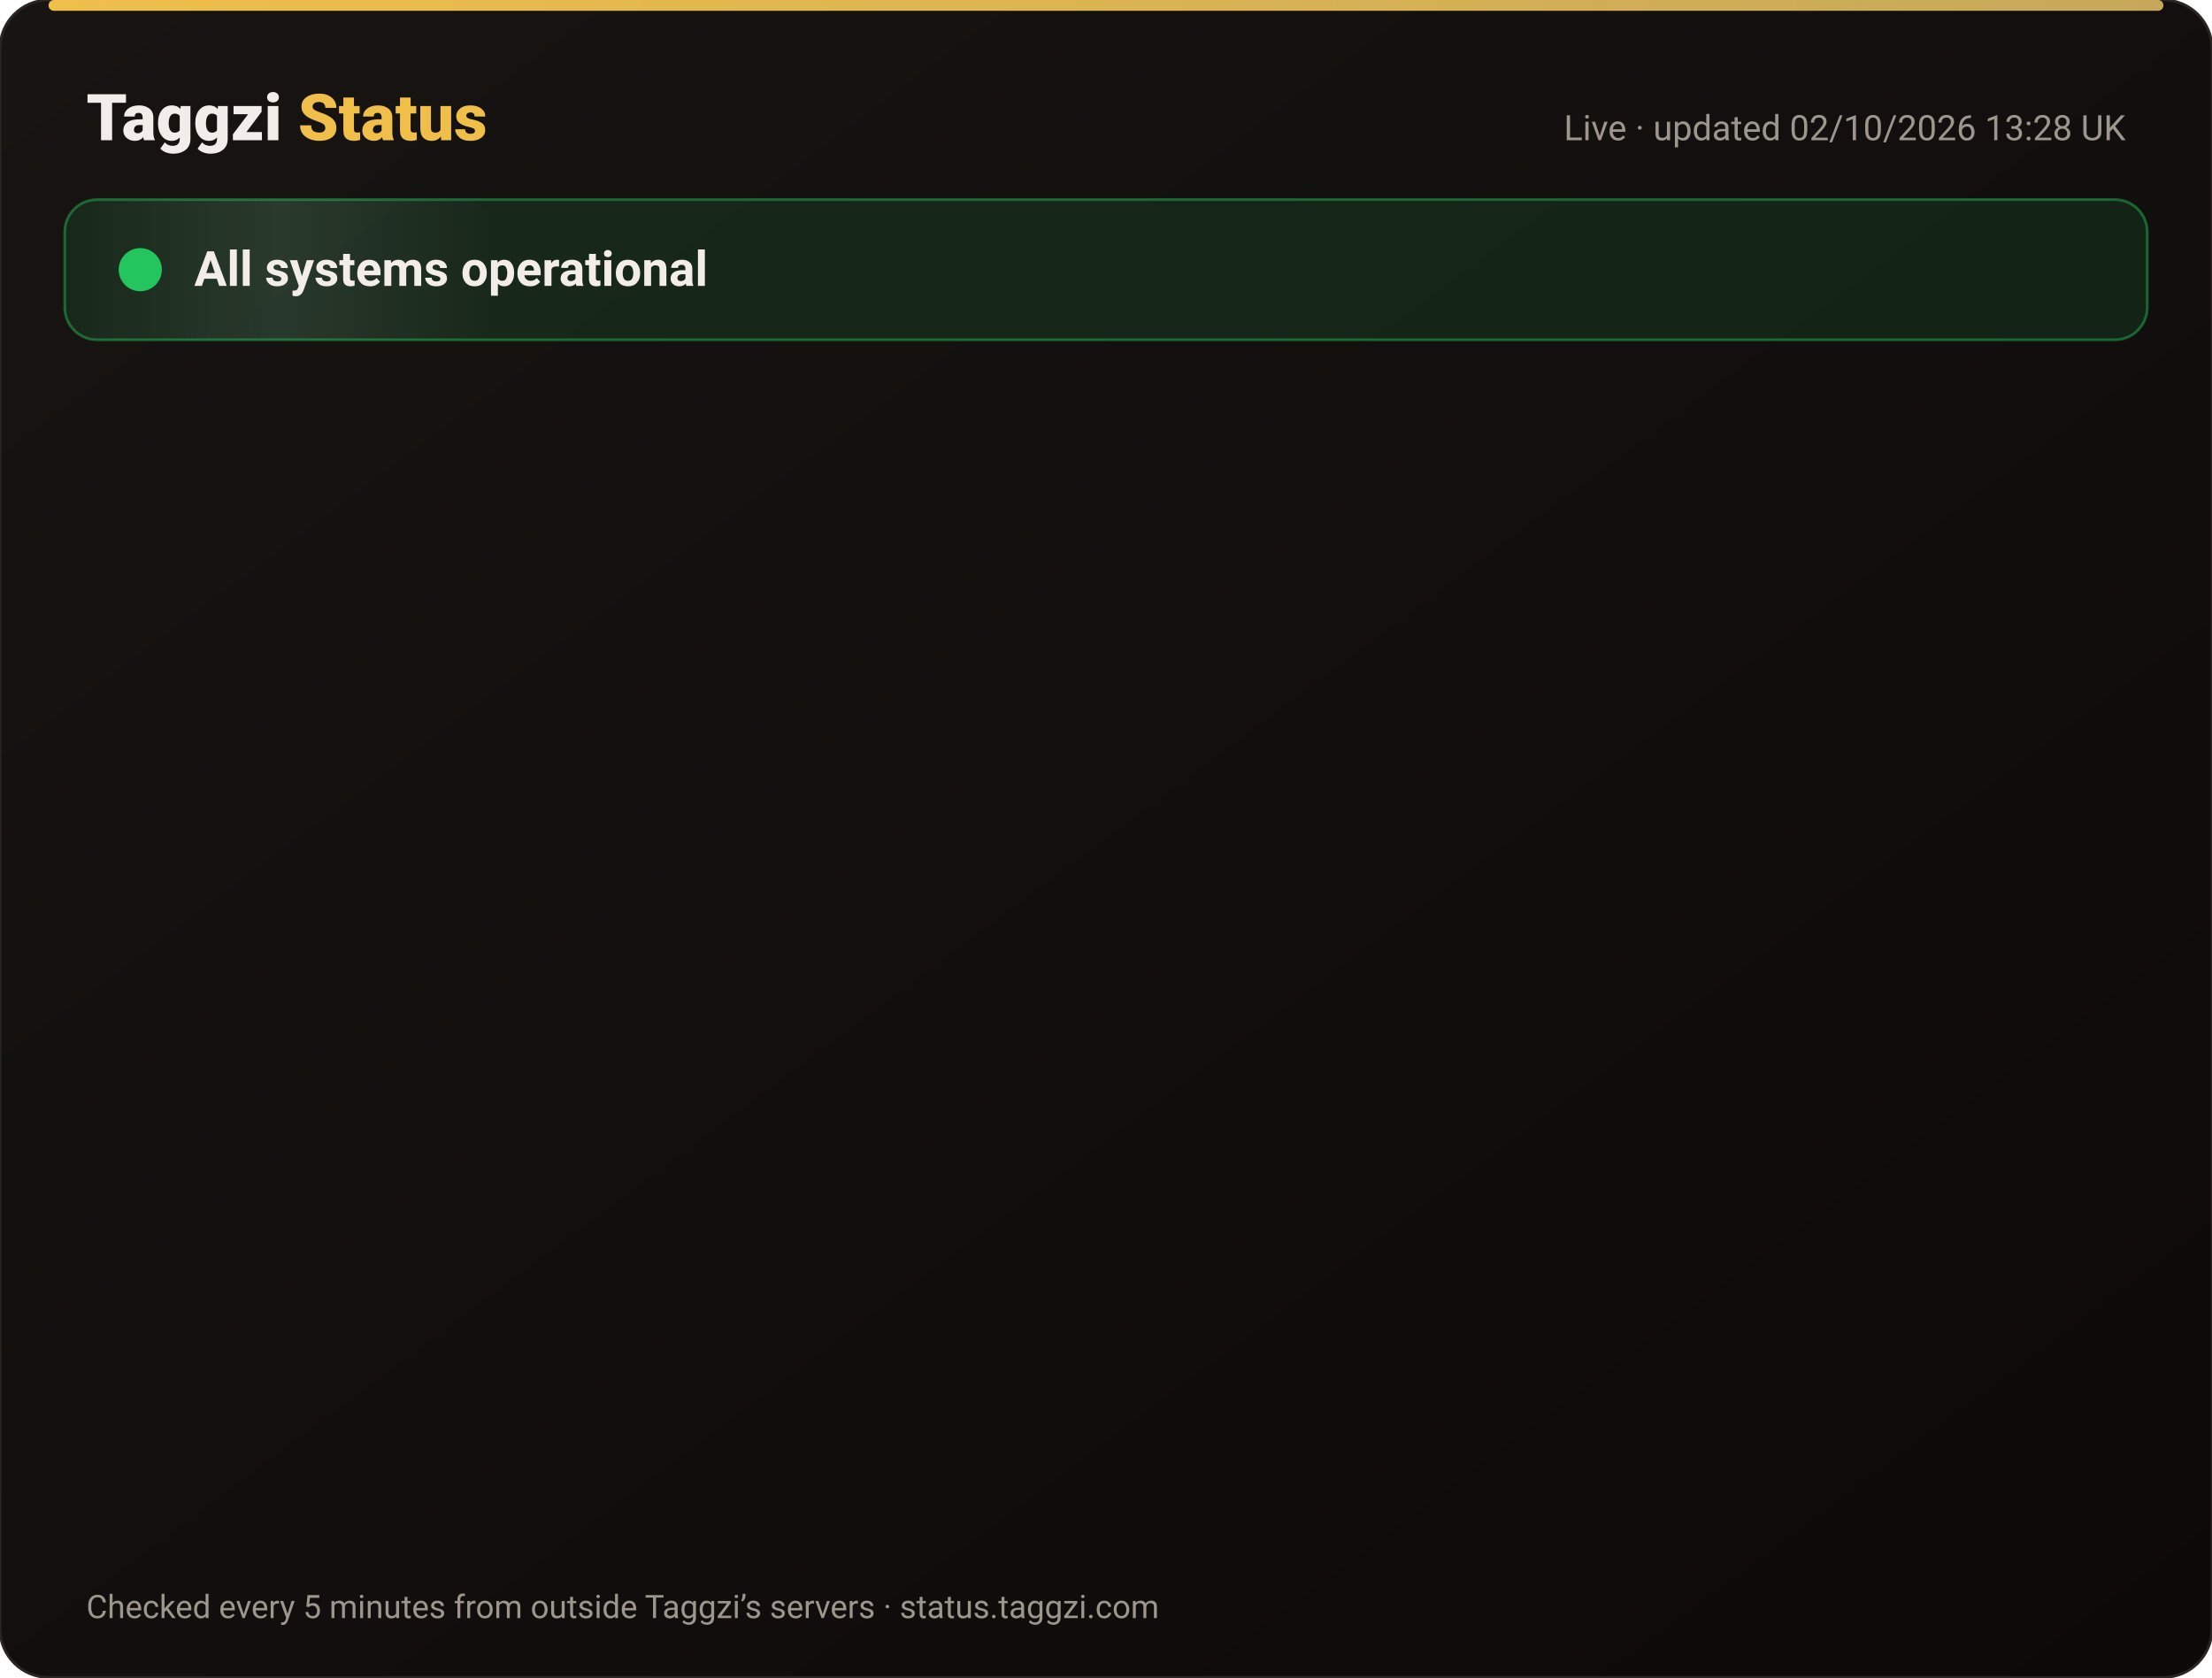
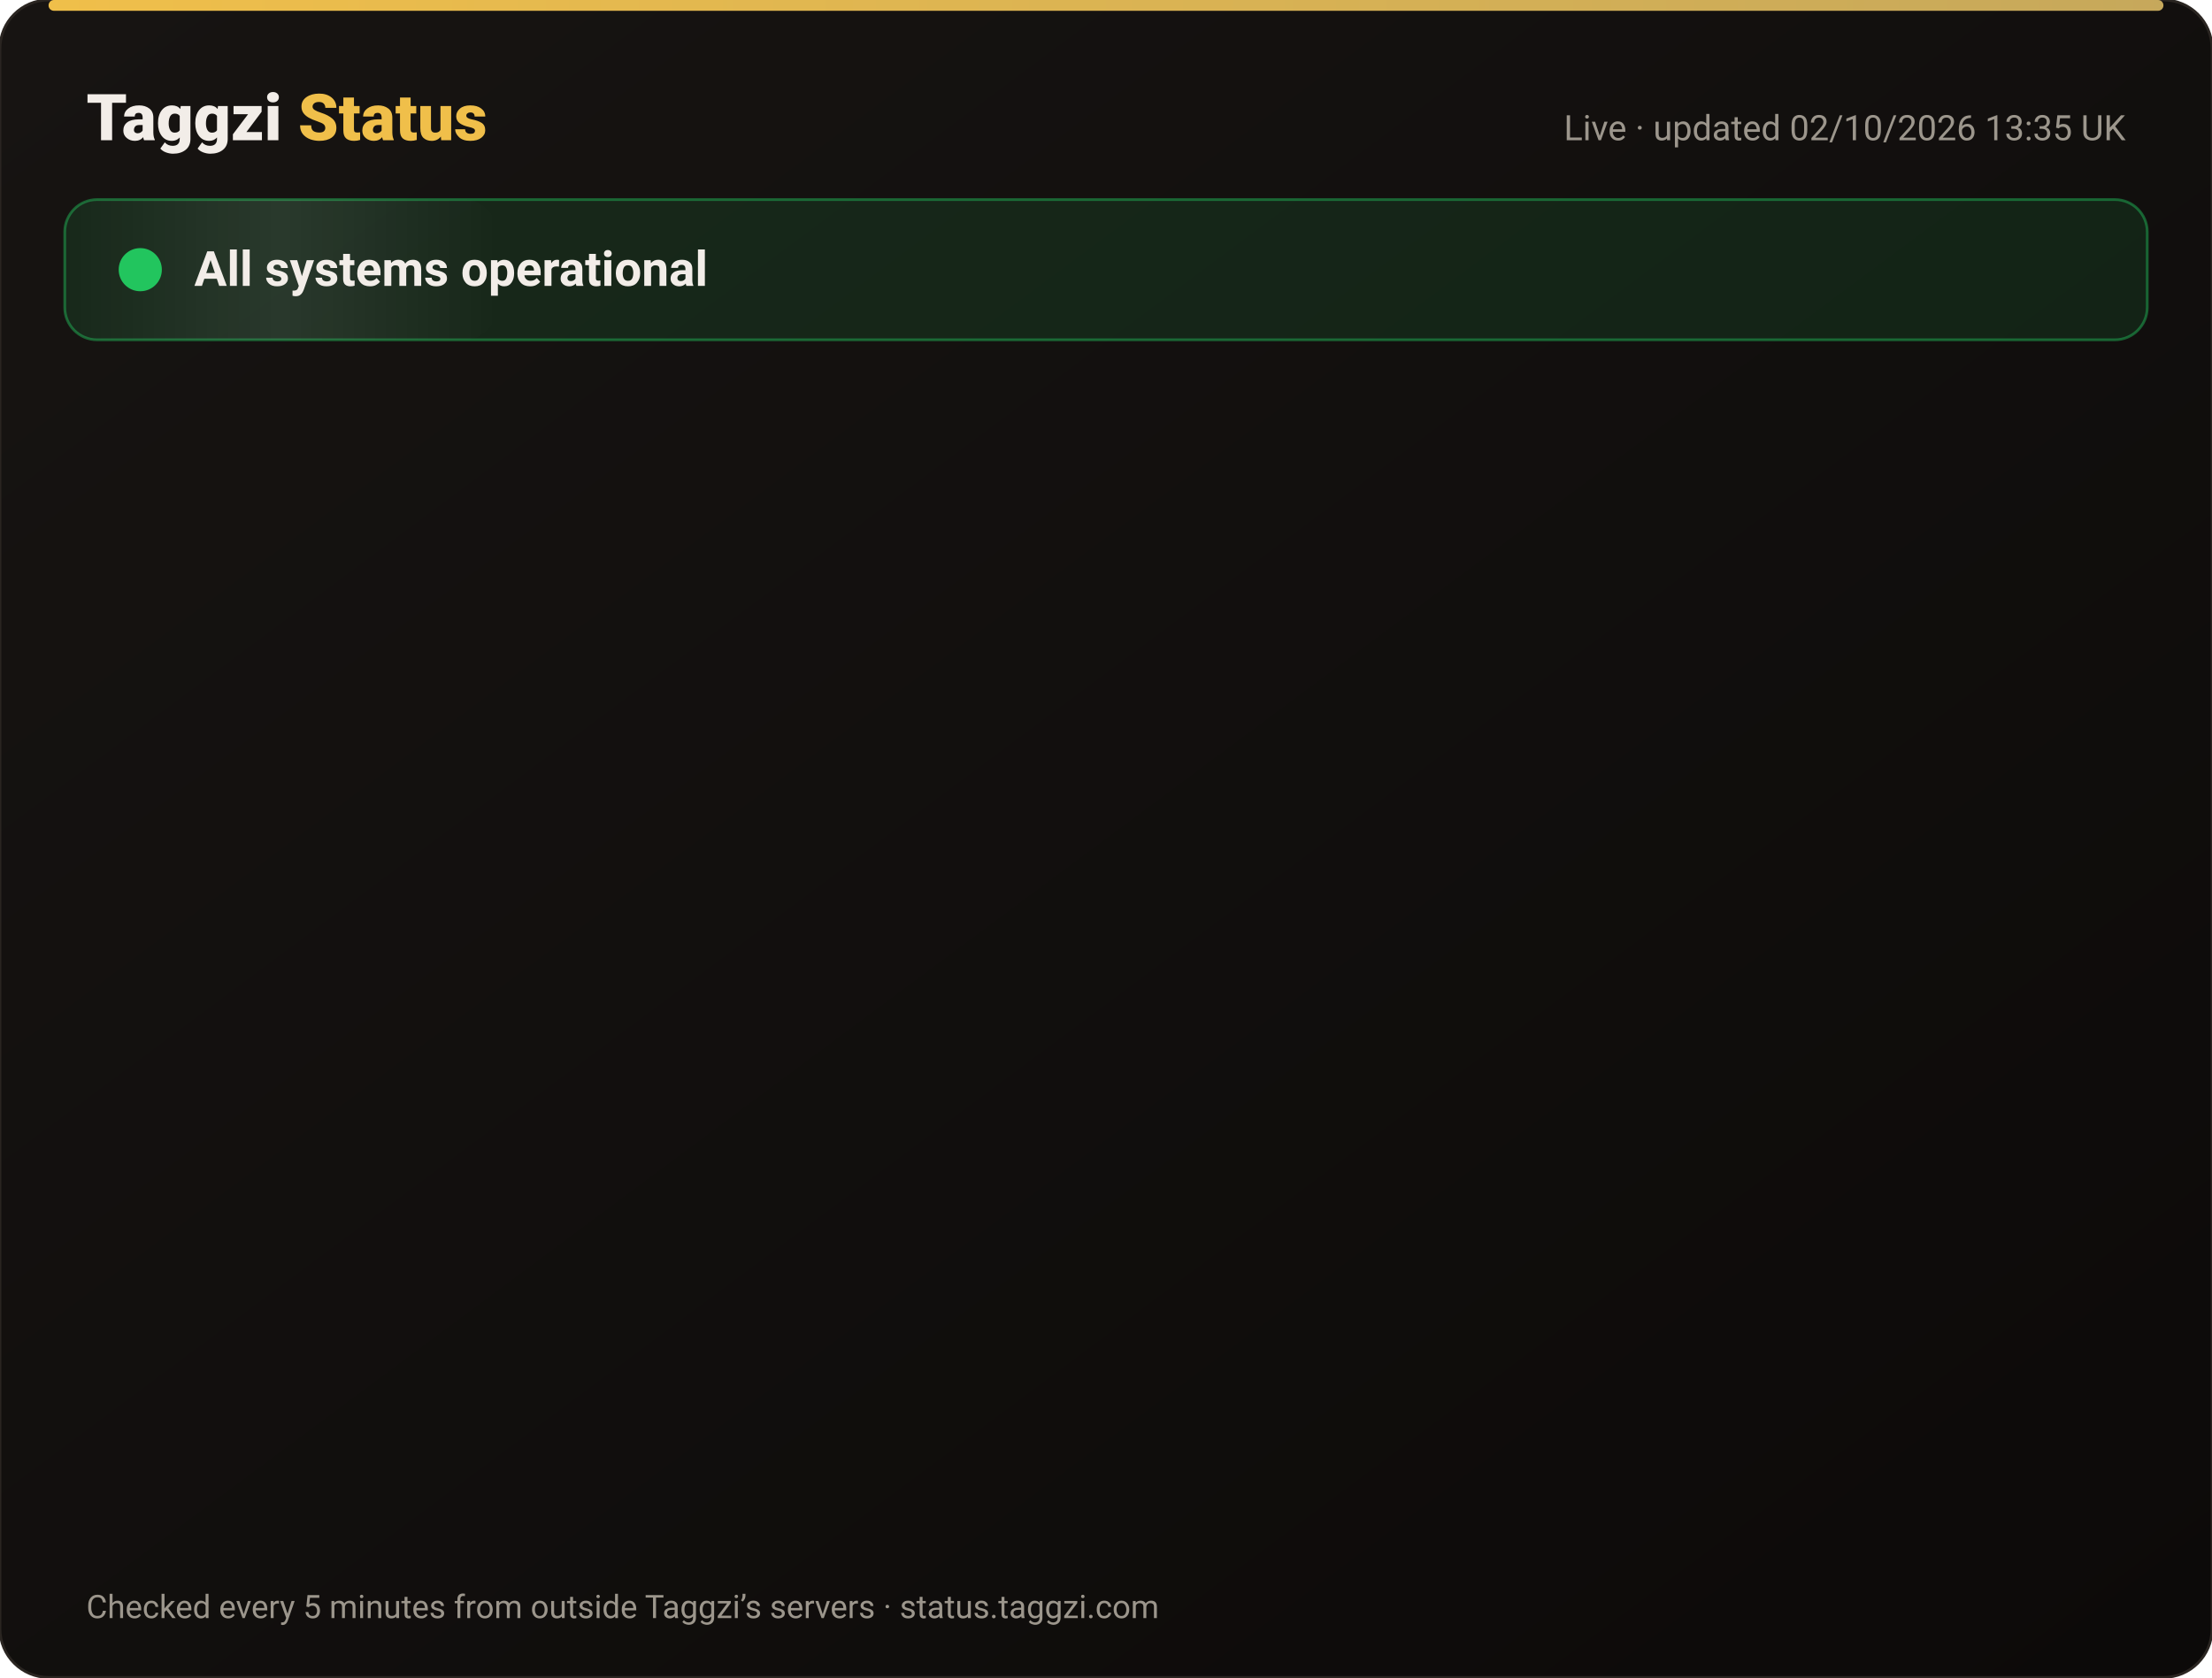
<svg xmlns="http://www.w3.org/2000/svg" width="820" height="622" viewBox="0 0 820 622" font-family="-apple-system,Segoe UI,Roboto,Helvetica,Arial,sans-serif">
  <defs>
    <linearGradient id="bg" x1="0" y1="0" x2="1" y2="1">
      <stop offset="0" stop-color="#171412" />
      <stop offset="1" stop-color="#0C0A09" />
    </linearGradient>
    <linearGradient id="gold" x1="0" x2="1">
      <stop offset="0" stop-color="#F0BF4A" />
      <stop offset="1" stop-color="#c6a85b" />
    </linearGradient>
    <linearGradient id="shine" x1="0" x2="1">
      <stop offset="0" stop-color="#fff" stop-opacity="0" />
      <stop offset=".5" stop-color="#fff" stop-opacity=".08" />
      <stop offset="1" stop-color="#fff" stop-opacity="0" />
    </linearGradient>
  </defs>
  <rect width="820" height="622" rx="18" fill="url(#bg)" stroke="#2a2521" />
  <rect x="18" y="0" width="784" height="4" rx="2" fill="url(#gold)" />
  <text x="32" y="52" font-size="24" font-weight="800" fill="#F2EDE8">Taggzi <tspan fill="#F0BF4A">Status</tspan>
  </text>
-   <text x="788" y="52" font-size="13" fill="#9C968C" text-anchor="end">Live · updated 02/10/2026 13:28 UK</text>
+   <text x="788" y="52" font-size="13" fill="#9C968C" text-anchor="end">Live · updated 02/10/2026 13:35 UK</text>
  <rect x="24" y="74" width="772" height="52" rx="12" fill="#22c55e" fill-opacity=".12" stroke="#22c55e" stroke-opacity=".45" />
  <rect x="24" y="74" width="160" height="52" rx="12" fill="url(#shine)">
    <animate attributeName="x" from="-160" to="820" dur="4s" repeatCount="indefinite" />
  </rect>
  <circle cx="52" cy="100" r="7" fill="#22c55e" />
  <circle cx="52" cy="100" r="7" fill="none" stroke="#22c55e" stroke-width="2">
    <animate attributeName="r" values="7;15;7" dur="2s" repeatCount="indefinite" />
    <animate attributeName="opacity" values=".9;0;.9" dur="2s" repeatCount="indefinite" />
  </circle>
  <text x="72" y="106" font-size="18" font-weight="700" fill="#F2EDE8">All systems operational</text>
  <g opacity="0">
    <animate attributeName="opacity" from="0" to="1" begin="0.00s" dur=".6s" fill="freeze" />
    <line x1="32" y1="188" x2="788" y2="188" stroke="#2a2521" />
    <circle cx="44" cy="166" r="6" fill="#22c55e">
      <animate attributeName="opacity" values="1;.45;1" dur="2.4s" begin="0.00s" repeatCount="indefinite" />
    </circle>
    <text x="62" y="171" font-size="15" font-weight="650" fill="#F2EDE8">Website</text>
    <text x="630" y="171" font-size="13" fill="#9C968C" text-anchor="end">100.00% uptime</text>
    <rect x="648" y="154" width="140" height="24" rx="12" fill="#22c55e" fill-opacity=".14" stroke="#22c55e" stroke-opacity=".5" />
    <text x="718" y="171" font-size="12" font-weight="700" fill="#22c55e" text-anchor="middle">Operational</text>
  </g>
  <g opacity="0">
    <animate attributeName="opacity" from="0" to="1" begin="0.15s" dur=".6s" fill="freeze" />
    <line x1="32" y1="234" x2="788" y2="234" stroke="#2a2521" />
    <circle cx="44" cy="212" r="6" fill="#22c55e">
      <animate attributeName="opacity" values="1;.45;1" dur="2.4s" begin="0.15s" repeatCount="indefinite" />
    </circle>
    <text x="62" y="217" font-size="15" font-weight="650" fill="#F2EDE8">Tag scans</text>
    <text x="630" y="217" font-size="13" fill="#9C968C" text-anchor="end">100.00% uptime</text>
    <rect x="648" y="200" width="140" height="24" rx="12" fill="#22c55e" fill-opacity=".14" stroke="#22c55e" stroke-opacity=".5" />
    <text x="718" y="217" font-size="12" font-weight="700" fill="#22c55e" text-anchor="middle">Operational</text>
  </g>
  <g opacity="0">
    <animate attributeName="opacity" from="0" to="1" begin="0.30s" dur=".6s" fill="freeze" />
    <line x1="32" y1="280" x2="788" y2="280" stroke="#2a2521" />
    <circle cx="44" cy="258" r="6" fill="#22c55e">
      <animate attributeName="opacity" values="1;.45;1" dur="2.4s" begin="0.30s" repeatCount="indefinite" />
    </circle>
    <text x="62" y="263" font-size="15" font-weight="650" fill="#F2EDE8">Manual tag lookup</text>
    <text x="630" y="263" font-size="13" fill="#9C968C" text-anchor="end">100.00% uptime</text>
    <rect x="648" y="246" width="140" height="24" rx="12" fill="#22c55e" fill-opacity=".14" stroke="#22c55e" stroke-opacity=".5" />
    <text x="718" y="263" font-size="12" font-weight="700" fill="#22c55e" text-anchor="middle">Operational</text>
  </g>
  <g opacity="0">
    <animate attributeName="opacity" from="0" to="1" begin="0.45s" dur=".6s" fill="freeze" />
    <line x1="32" y1="326" x2="788" y2="326" stroke="#2a2521" />
    <circle cx="44" cy="304" r="6" fill="#22c55e">
      <animate attributeName="opacity" values="1;.45;1" dur="2.4s" begin="0.45s" repeatCount="indefinite" />
    </circle>
    <text x="62" y="309" font-size="15" font-weight="650" fill="#F2EDE8">App &amp; login</text>
    <text x="630" y="309" font-size="13" fill="#9C968C" text-anchor="end">100.00% uptime</text>
    <rect x="648" y="292" width="140" height="24" rx="12" fill="#22c55e" fill-opacity=".14" stroke="#22c55e" stroke-opacity=".5" />
    <text x="718" y="309" font-size="12" font-weight="700" fill="#22c55e" text-anchor="middle">Operational</text>
  </g>
  <g opacity="0">
    <animate attributeName="opacity" from="0" to="1" begin="0.60s" dur=".6s" fill="freeze" />
    <line x1="32" y1="372" x2="788" y2="372" stroke="#2a2521" />
    <circle cx="44" cy="350" r="6" fill="#22c55e">
      <animate attributeName="opacity" values="1;.45;1" dur="2.4s" begin="0.60s" repeatCount="indefinite" />
    </circle>
    <text x="62" y="355" font-size="15" font-weight="650" fill="#F2EDE8">Community alerts</text>
    <text x="630" y="355" font-size="13" fill="#9C968C" text-anchor="end">100.00% uptime</text>
    <rect x="648" y="338" width="140" height="24" rx="12" fill="#22c55e" fill-opacity=".14" stroke="#22c55e" stroke-opacity=".5" />
    <text x="718" y="355" font-size="12" font-weight="700" fill="#22c55e" text-anchor="middle">Operational</text>
  </g>
  <g opacity="0">
    <animate attributeName="opacity" from="0" to="1" begin="0.75s" dur=".6s" fill="freeze" />
    <line x1="32" y1="418" x2="788" y2="418" stroke="#2a2521" />
    <circle cx="44" cy="396" r="6" fill="#22c55e">
      <animate attributeName="opacity" values="1;.45;1" dur="2.4s" begin="0.75s" repeatCount="indefinite" />
    </circle>
    <text x="62" y="401" font-size="15" font-weight="650" fill="#F2EDE8">Private calling</text>
    <text x="630" y="401" font-size="13" fill="#9C968C" text-anchor="end">100.00% uptime</text>
    <rect x="648" y="384" width="140" height="24" rx="12" fill="#22c55e" fill-opacity=".14" stroke="#22c55e" stroke-opacity=".5" />
    <text x="718" y="401" font-size="12" font-weight="700" fill="#22c55e" text-anchor="middle">Operational</text>
  </g>
  <g opacity="0">
    <animate attributeName="opacity" from="0" to="1" begin="0.90s" dur=".6s" fill="freeze" />
    <line x1="32" y1="464" x2="788" y2="464" stroke="#2a2521" />
    <circle cx="44" cy="442" r="6" fill="#22c55e">
      <animate attributeName="opacity" values="1;.45;1" dur="2.4s" begin="0.90s" repeatCount="indefinite" />
    </circle>
    <text x="62" y="447" font-size="15" font-weight="650" fill="#F2EDE8">Payments</text>
    <text x="630" y="447" font-size="13" fill="#9C968C" text-anchor="end">100.00% uptime</text>
    <rect x="648" y="430" width="140" height="24" rx="12" fill="#22c55e" fill-opacity=".14" stroke="#22c55e" stroke-opacity=".5" />
    <text x="718" y="447" font-size="12" font-weight="700" fill="#22c55e" text-anchor="middle">Operational</text>
  </g>
  <g opacity="0">
    <animate attributeName="opacity" from="0" to="1" begin="1.05s" dur=".6s" fill="freeze" />
    <line x1="32" y1="510" x2="788" y2="510" stroke="#2a2521" />
    <circle cx="44" cy="488" r="6" fill="#22c55e">
      <animate attributeName="opacity" values="1;.45;1" dur="2.4s" begin="1.05s" repeatCount="indefinite" />
    </circle>
    <text x="62" y="493" font-size="15" font-weight="650" fill="#F2EDE8">Email &amp; support</text>
    <text x="630" y="493" font-size="13" fill="#9C968C" text-anchor="end">100.00% uptime</text>
    <rect x="648" y="476" width="140" height="24" rx="12" fill="#22c55e" fill-opacity=".14" stroke="#22c55e" stroke-opacity=".5" />
    <text x="718" y="493" font-size="12" font-weight="700" fill="#22c55e" text-anchor="middle">Operational</text>
  </g>
  <g opacity="0">
    <animate attributeName="opacity" from="0" to="1" begin="1.20s" dur=".6s" fill="freeze" />
    <line x1="32" y1="556" x2="788" y2="556" stroke="#2a2521" />
    <circle cx="44" cy="534" r="6" fill="#22c55e">
      <animate attributeName="opacity" values="1;.45;1" dur="2.4s" begin="1.20s" repeatCount="indefinite" />
    </circle>
    <text x="62" y="539" font-size="15" font-weight="650" fill="#F2EDE8">Secure connection (SSL)</text>
    <text x="630" y="539" font-size="13" fill="#9C968C" text-anchor="end">100.00% uptime</text>
    <rect x="648" y="522" width="140" height="24" rx="12" fill="#22c55e" fill-opacity=".14" stroke="#22c55e" stroke-opacity=".5" />
    <text x="718" y="539" font-size="12" font-weight="700" fill="#22c55e" text-anchor="middle">Operational</text>
  </g>
  <text x="32" y="600" font-size="12" fill="#9C968C">Checked every 5 minutes from outside Taggzi’s servers · status.taggzi.com</text>
</svg>
